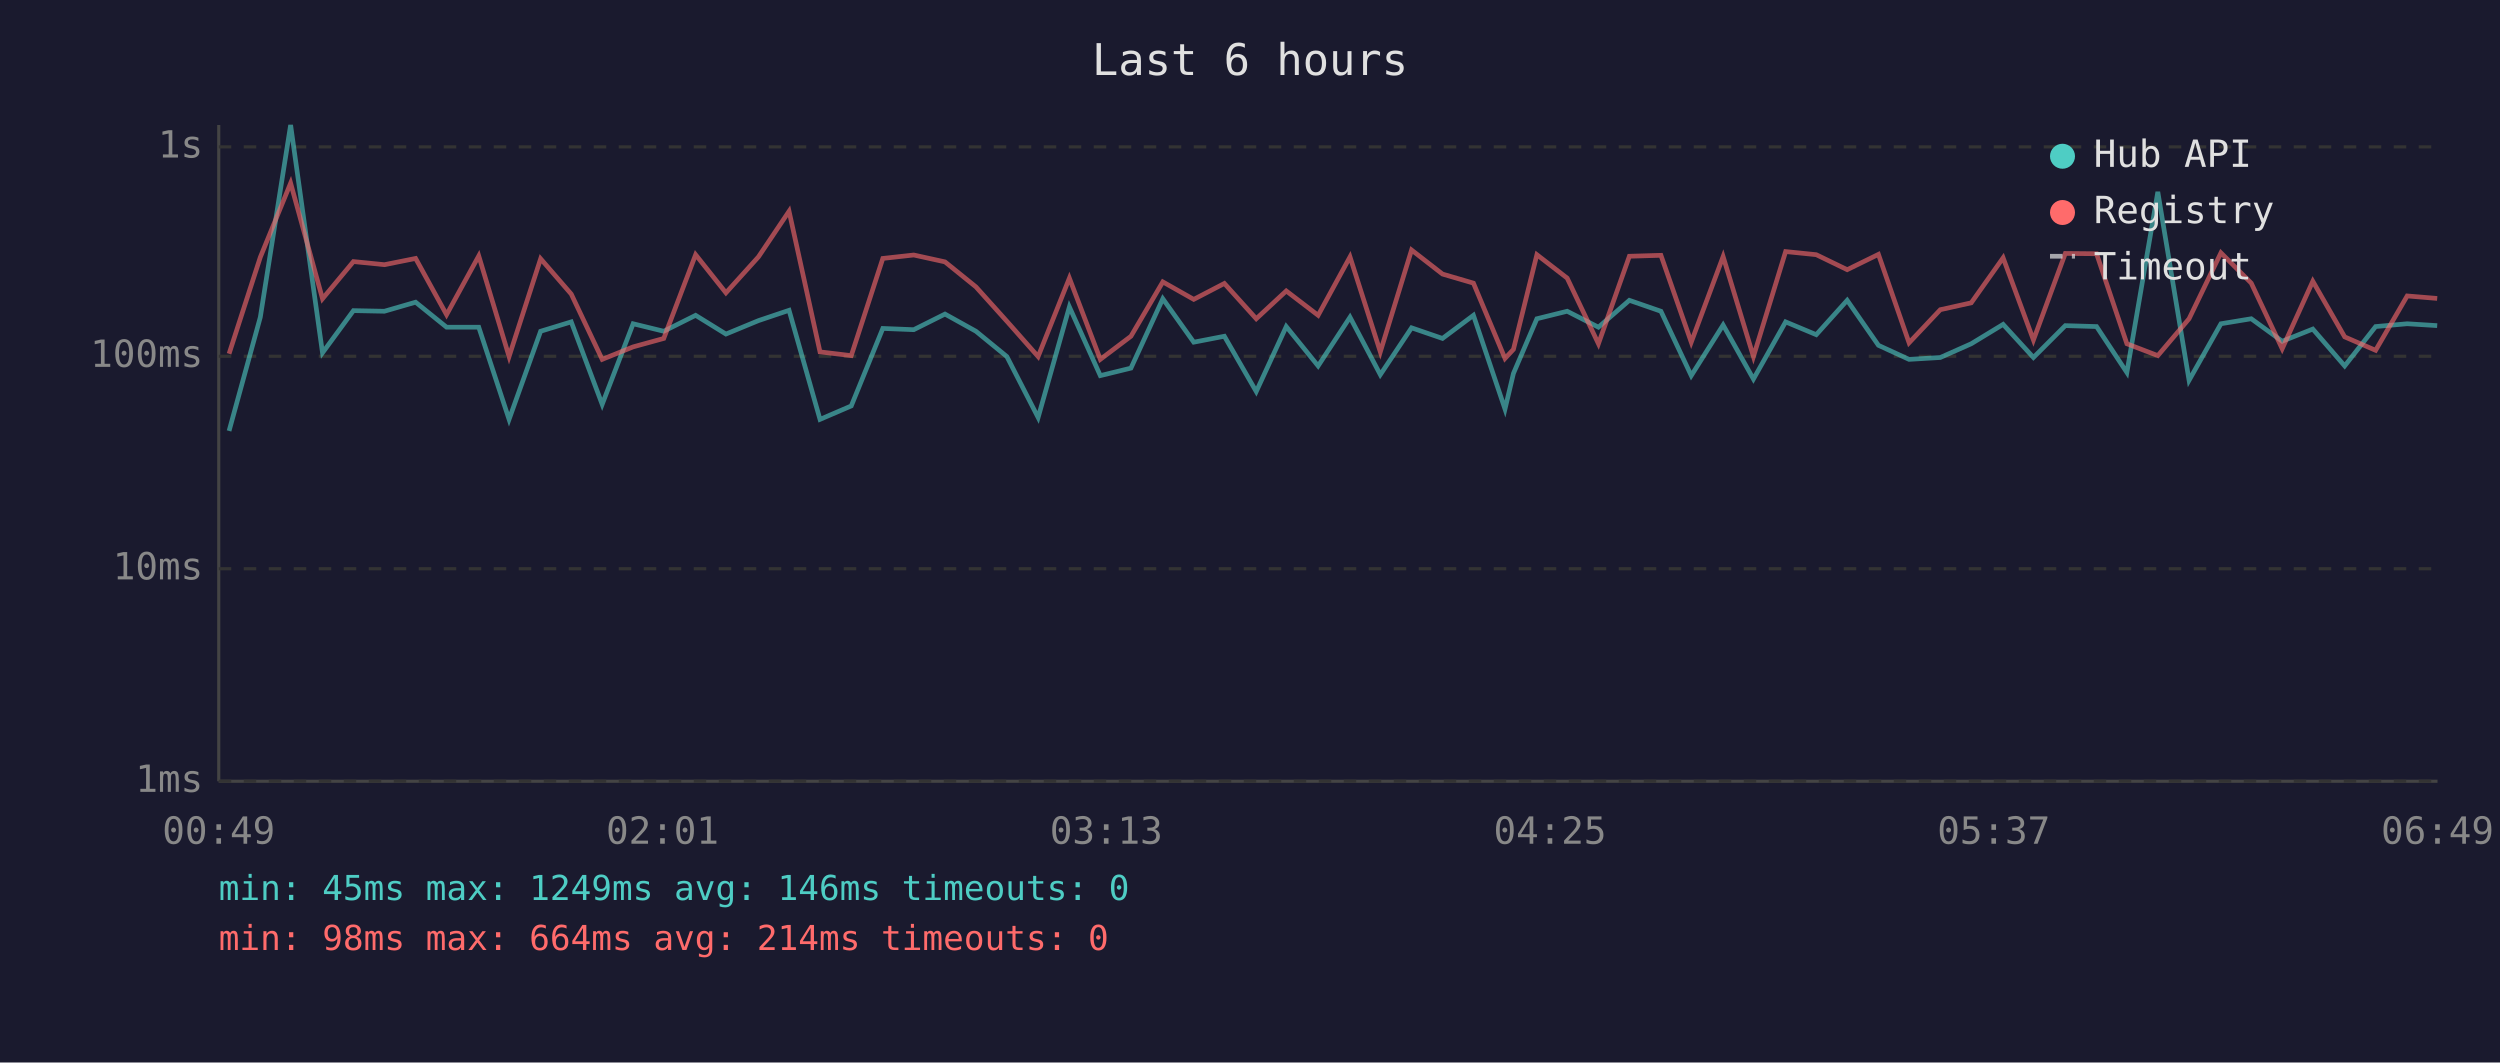
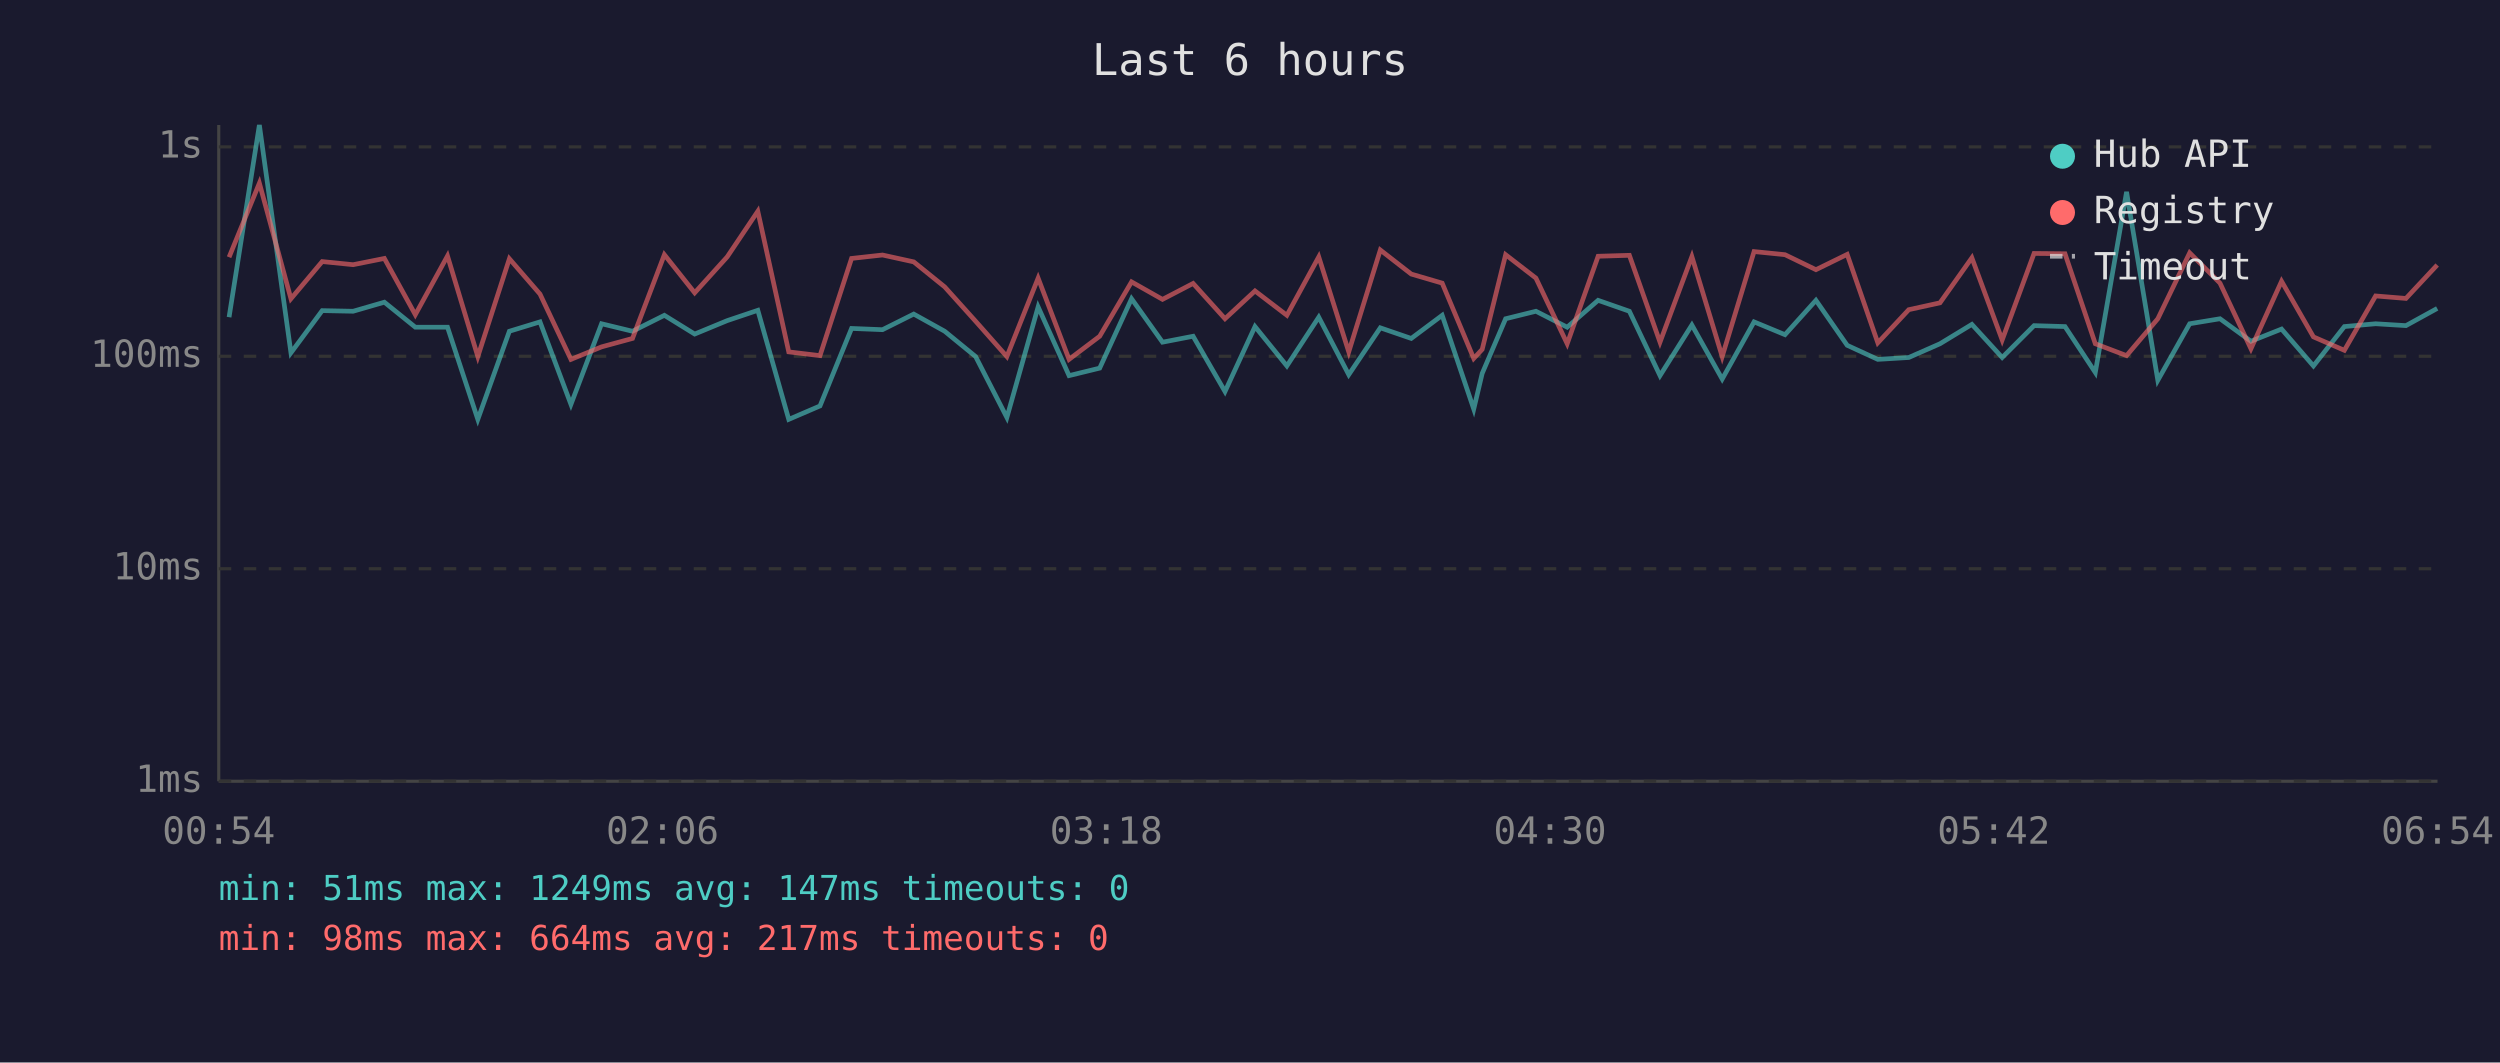
<svg xmlns="http://www.w3.org/2000/svg" viewBox="0 0 800 340" font-family="monospace" font-size="12">
  <rect width="800" height="340" fill="#1a1a2e" />
  <text x="400" y="24" fill="#e0e0e0" font-size="14" text-anchor="middle">Last 6 hours</text>
  <line x1="70" y1="40" x2="70" y2="250" stroke="#444" stroke-width="1" />
  <line x1="70" y1="250" x2="780" y2="250" stroke="#444" stroke-width="1" />
  <line x1="70" y1="250" x2="780" y2="250" stroke="#333" stroke-width="1" stroke-dasharray="4" />
  <text x="65" y="250" fill="#888" text-anchor="end" dominant-baseline="middle">1ms</text>
  <line x1="70" y1="182" x2="780" y2="182" stroke="#333" stroke-width="1" stroke-dasharray="4" />
  <text x="65" y="182" fill="#888" text-anchor="end" dominant-baseline="middle">10ms</text>
  <line x1="70" y1="114" x2="780" y2="114" stroke="#333" stroke-width="1" stroke-dasharray="4" />
  <text x="65" y="114" fill="#888" text-anchor="end" dominant-baseline="middle">100ms</text>
  <line x1="70" y1="47" x2="780" y2="47" stroke="#333" stroke-width="1" stroke-dasharray="4" />
  <text x="65" y="47" fill="#888" text-anchor="end" dominant-baseline="middle">1s</text>
-   <text x="70" y="270" fill="#888" text-anchor="middle">00:49</text>
-   <text x="212" y="270" fill="#888" text-anchor="middle">02:01</text>
-   <text x="354" y="270" fill="#888" text-anchor="middle">03:13</text>
-   <text x="496" y="270" fill="#888" text-anchor="middle">04:25</text>
-   <text x="638" y="270" fill="#888" text-anchor="middle">05:37</text>
-   <text x="780" y="270" fill="#888" text-anchor="middle">06:49</text>
-   <polyline points="73.3,137.9 83.3,101.5 93.0,40.0 103.2,112.9 113.1,99.4 123.0,99.6 133.0,96.7 142.9,104.7 153.2,104.7 162.9,134.2 173.0,106.0 182.8,103.0 192.7,129.4 202.6,103.6 212.4,106.0 222.6,100.9 232.3,106.9 242.7,102.6 252.5,99.3 262.4,134.2 272.4,129.9 282.5,105.1 292.4,105.5 302.4,100.5 312.3,106.0 322.2,114.1 332.2,133.6 342.2,98.2 352.1,120.2 361.9,117.8 372.1,95.6 382.0,109.5 391.8,107.6 402.0,125.3 411.6,104.5 421.8,117.1 432.0,101.5 441.7,119.9 451.7,104.9 461.6,108.3 471.5,100.9 481.6,130.9 484.3,119.5 491.8,102.0 501.5,99.6 511.5,104.7 521.4,96.1 531.5,99.6 541.2,120.2 551.4,104.0 561.1,121.3 571.4,103.0 581.2,107.1 591.1,96.1 601.1,110.5 610.9,115.0 620.9,114.4 630.8,110.0 641.0,103.8 650.7,114.4 660.9,104.2 670.9,104.5 680.6,119.2 690.5,61.4 700.5,121.7 710.7,103.6 720.4,102.0 730.3,109.2 740.1,105.3 750.3,117.1 760.2,104.5 770.3,103.6 779.9,104.2" fill="none" stroke="#4ecdc4" stroke-width="1.5" opacity="0.6" />
-   <polyline points="73.3,113.2 83.3,82.3 93.0,58.6 103.2,95.6 113.1,83.7 123.0,84.7 133.0,82.7 142.9,100.7 153.2,81.9 162.9,114.1 173.0,82.8 182.8,94.1 192.7,115.0 202.6,111.0 212.4,108.3 222.6,81.5 232.3,93.7 242.7,82.2 252.5,67.6 262.4,112.6 272.4,113.8 282.5,82.7 292.4,81.6 302.4,83.8 312.3,91.8 322.2,102.8 332.2,114.1 342.2,89.0 352.1,115.0 361.9,107.6 372.1,90.2 382.0,95.8 391.8,90.7 402.0,102.0 411.6,93.1 421.8,100.9 432.0,82.2 441.7,112.6 451.7,80.0 461.6,87.7 471.5,90.6 481.6,114.7 484.3,111.8 491.8,81.5 501.5,89.0 511.5,110.0 521.4,82.0 531.5,81.7 541.2,109.5 551.4,82.1 561.1,114.1 571.4,80.5 581.2,81.5 591.1,86.3 601.1,81.4 610.9,109.7 620.9,99.1 630.8,96.9 641.0,82.5 650.7,108.8 660.9,81.1 670.9,81.2 680.6,110.0 690.5,113.8 700.5,102.0 710.7,80.9 720.4,90.6 730.3,111.6 740.1,90.0 750.3,107.8 760.2,112.1 770.3,94.7 779.9,95.5" fill="none" stroke="#ff6b6b" stroke-width="1.5" opacity="0.6" />
+   <text x="70" y="270" fill="#888" text-anchor="middle">00:54</text>
+   <text x="212" y="270" fill="#888" text-anchor="middle">02:06</text>
+   <text x="354" y="270" fill="#888" text-anchor="middle">03:18</text>
+   <text x="496" y="270" fill="#888" text-anchor="middle">04:30</text>
+   <text x="638" y="270" fill="#888" text-anchor="middle">05:42</text>
+   <text x="780" y="270" fill="#888" text-anchor="middle">06:54</text>
+   <polyline points="73.3,101.5 83.0,40.0 93.1,112.9 103.1,99.4 113.0,99.6 123.0,96.7 132.9,104.7 143.2,104.7 152.9,134.2 163.0,106.0 172.8,103.0 182.7,129.4 192.5,103.6 202.4,106.0 212.6,100.9 222.3,106.9 232.7,102.6 242.5,99.3 252.4,134.2 262.4,129.9 272.5,105.1 282.4,105.5 292.4,100.5 302.3,106.0 312.2,114.1 322.2,133.6 332.2,98.2 342.1,120.2 351.9,117.8 362.1,95.6 372.0,109.5 381.8,107.6 392.0,125.3 401.6,104.5 411.8,117.1 422.0,101.5 431.6,119.9 441.7,104.9 451.6,108.3 461.5,100.9 471.6,130.9 474.3,119.5 481.8,102.0 491.5,99.6 501.5,104.7 511.4,96.1 521.4,99.6 531.2,120.2 541.4,104.0 551.1,121.3 561.3,103.0 571.2,107.1 581.1,96.1 591.1,110.5 600.9,115.0 610.8,114.4 620.8,110.0 631.0,103.8 640.7,114.4 650.9,104.2 660.8,104.5 670.5,119.2 680.5,61.4 690.5,121.7 700.7,103.6 710.4,102.0 720.3,109.2 730.1,105.3 740.3,117.1 750.2,104.5 760.2,103.6 769.9,104.2 779.9,98.7" fill="none" stroke="#4ecdc4" stroke-width="1.5" opacity="0.6" />
+   <polyline points="73.3,82.3 83.0,58.6 93.1,95.6 103.1,83.7 113.0,84.7 123.0,82.7 132.9,100.7 143.2,81.9 152.9,114.1 163.0,82.8 172.8,94.1 182.7,115.0 192.5,111.0 202.4,108.3 212.6,81.5 222.3,93.7 232.7,82.2 242.5,67.6 252.4,112.6 262.4,113.8 272.5,82.7 282.4,81.6 292.4,83.8 302.3,91.8 312.2,102.8 322.2,114.1 332.2,89.0 342.1,115.0 351.9,107.6 362.1,90.2 372.0,95.8 381.8,90.7 392.0,102.0 401.6,93.1 411.8,100.9 422.0,82.2 431.6,112.6 441.7,80.0 451.6,87.7 461.5,90.6 471.6,114.7 474.3,111.8 481.8,81.5 491.5,89.0 501.5,110.0 511.4,82.0 521.4,81.7 531.2,109.5 541.4,82.1 551.1,114.1 561.3,80.5 571.2,81.5 581.1,86.3 591.1,81.4 600.9,109.7 610.8,99.1 620.8,96.9 631.0,82.5 640.7,108.8 650.9,81.1 660.8,81.2 670.5,110.0 680.5,113.8 690.5,102.0 700.7,80.9 710.4,90.6 720.3,111.6 730.1,90.0 740.3,107.8 750.2,112.1 760.2,94.7 769.9,95.5 779.9,84.8" fill="none" stroke="#ff6b6b" stroke-width="1.5" opacity="0.6" />
  <circle cx="660" cy="50" r="4" fill="#4ecdc4" />
  <text x="670" y="50" fill="#e0e0e0" dominant-baseline="middle">Hub API</text>
  <circle cx="660" cy="68" r="4" fill="#ff6b6b" />
  <text x="670" y="68" fill="#e0e0e0" dominant-baseline="middle">Registry</text>
  <line x1="656" y1="82" x2="664" y2="82" stroke="#e0e0e0" stroke-width="1.5" stroke-dasharray="4,3" opacity="0.7" />
  <text x="670" y="86" fill="#e0e0e0" dominant-baseline="middle">Timeout</text>
-   <text x="70" y="288" fill="#4ecdc4" font-size="11">min: 45ms  max: 1249ms  avg: 146ms  timeouts: 0</text>
-   <text x="70" y="304" fill="#ff6b6b" font-size="11">min: 98ms  max: 664ms  avg: 214ms  timeouts: 0</text>
+   <text x="70" y="288" fill="#4ecdc4" font-size="11">min: 51ms  max: 1249ms  avg: 147ms  timeouts: 0</text>
+   <text x="70" y="304" fill="#ff6b6b" font-size="11">min: 98ms  max: 664ms  avg: 217ms  timeouts: 0</text>
</svg>
